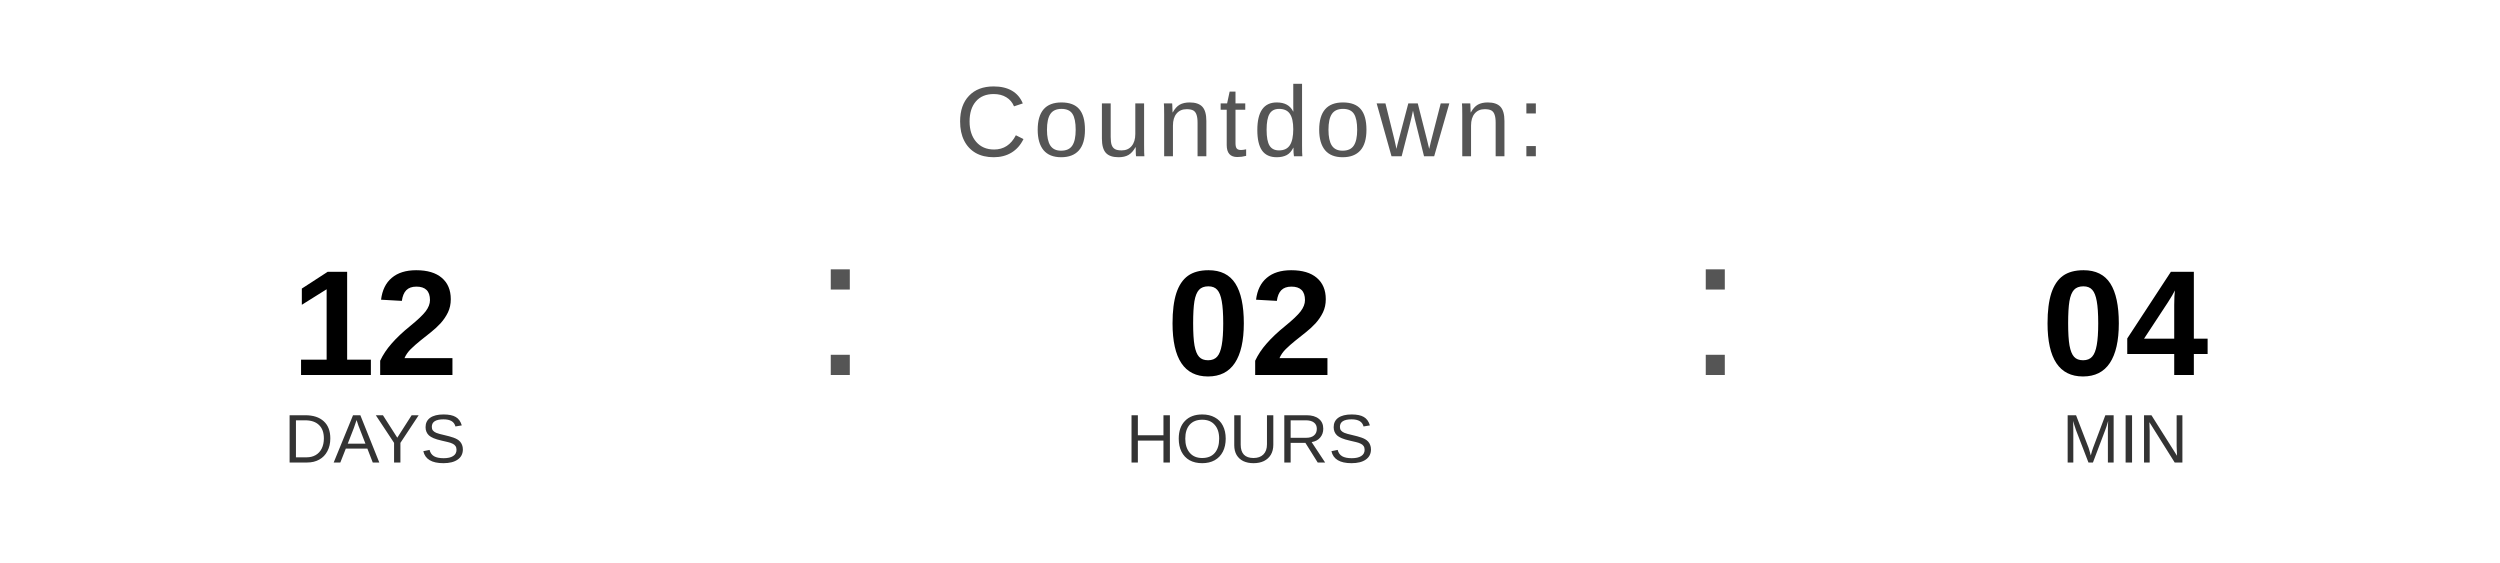
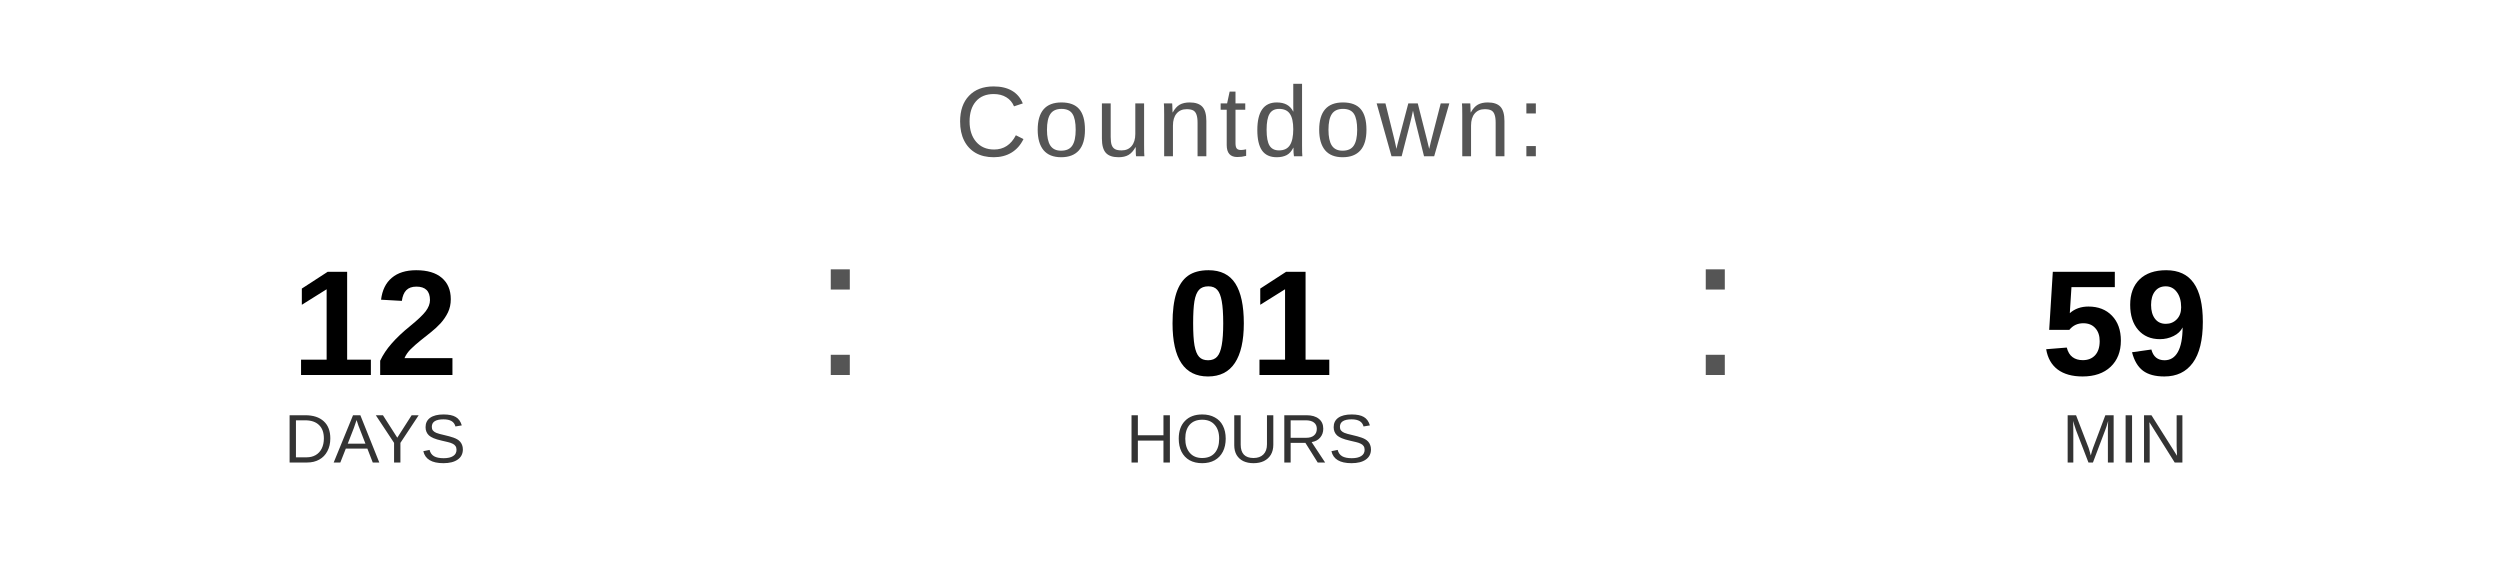
<svg xmlns="http://www.w3.org/2000/svg" width="400" height="90" viewBox="0 0 400 90">
  <text x="200" y="25" font-family="Arial, Helvetica, sans-serif" font-size="16" fill="#555555" text-anchor="middle" letter-spacing="1">
    Countdown:
  </text>
  <text x="60" y="60" font-family="Arial, Helvetica, sans-serif" font-size="24" font-weight="bold" fill="#000000" text-anchor="middle">12</text>
  <text x="60" y="74" font-family="Arial, Helvetica, sans-serif" font-size="11" fill="#333333" text-anchor="middle">DAYS</text>
  <text x="130" y="60" font-family="Arial, sans-serif" font-size="32" fill="#555555">:</text>
-   <text x="200" y="60" font-family="Arial, Helvetica, sans-serif" font-size="24" font-weight="bold" fill="#000000" text-anchor="middle">02</text>
+   <text x="200" y="60" font-family="Arial, Helvetica, sans-serif" font-size="24" font-weight="bold" fill="#000000" text-anchor="middle">01</text>
  <text x="200" y="74" font-family="Arial, Helvetica, sans-serif" font-size="11" fill="#333333" text-anchor="middle">HOURS</text>
  <text x="270" y="60" font-family="Arial, sans-serif" font-size="32" fill="#555555">:</text>
-   <text x="340" y="60" font-family="Arial, Helvetica, sans-serif" font-size="24" font-weight="bold" fill="#000000" text-anchor="middle">04</text>
+   <text x="340" y="60" font-family="Arial, Helvetica, sans-serif" font-size="24" font-weight="bold" fill="#000000" text-anchor="middle">59</text>
  <text x="340" y="74" font-family="Arial, Helvetica, sans-serif" font-size="11" fill="#333333" text-anchor="middle">MIN</text>
</svg>
